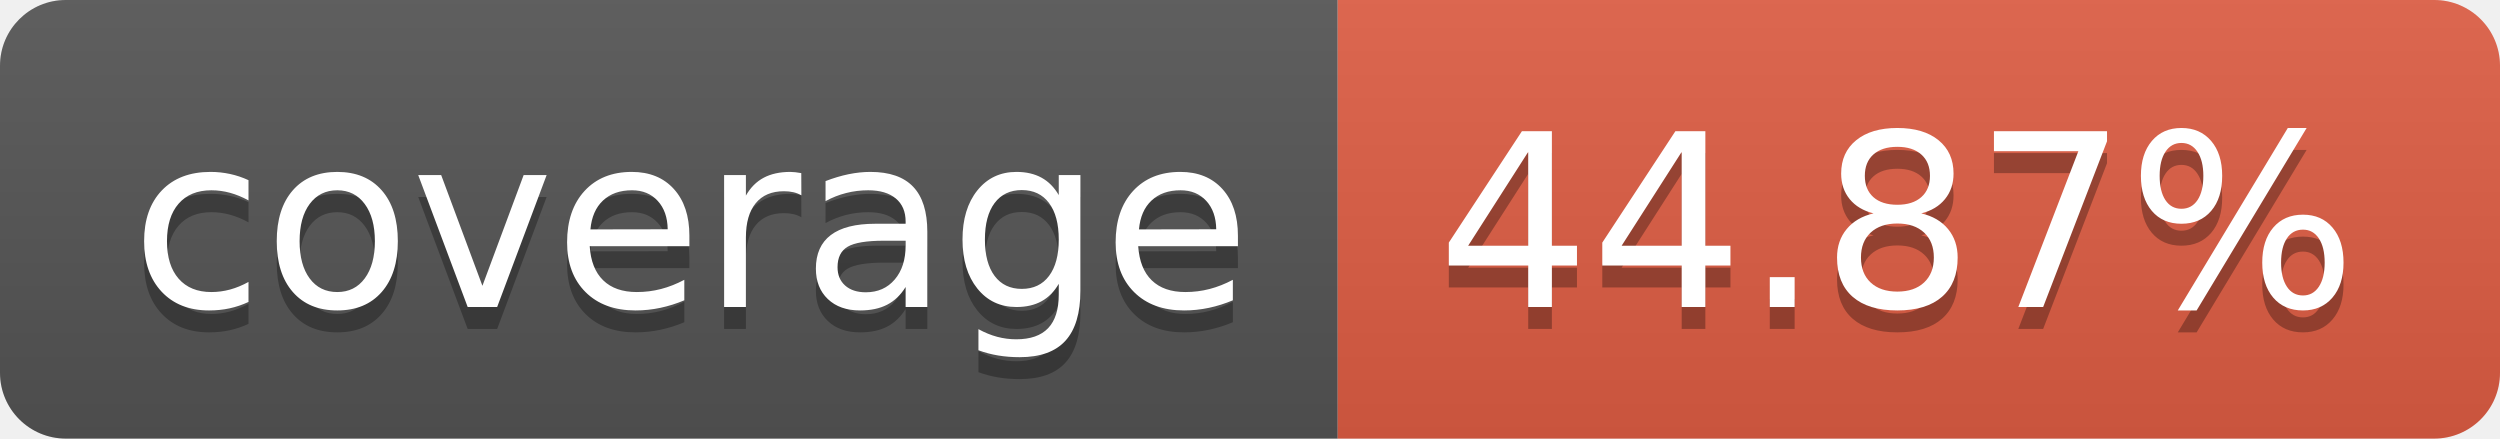
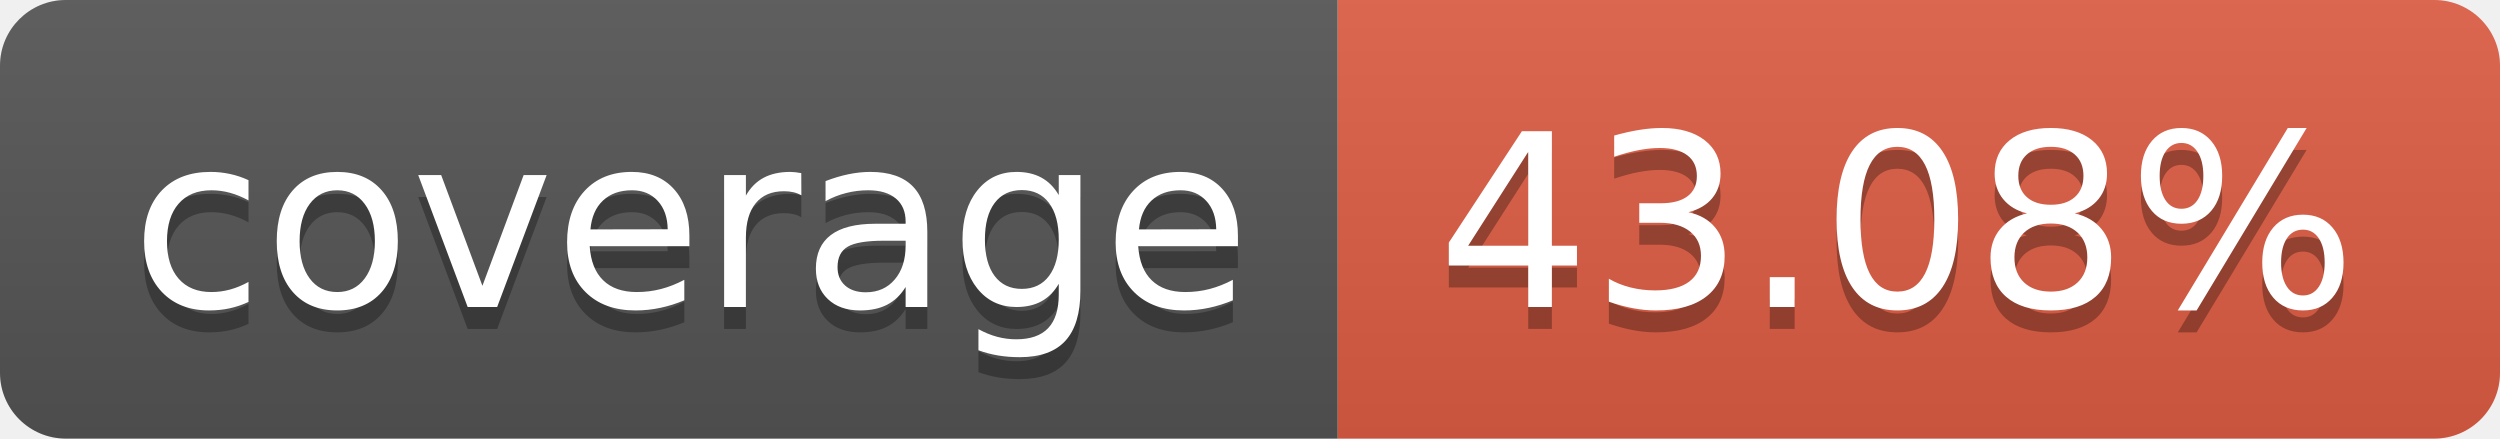
- <svg xmlns="http://www.w3.org/2000/svg" width="114" height="20" role="img" aria-label="coverage: 44.87%">
+ <svg xmlns="http://www.w3.org/2000/svg" width="114" height="20" role="img" aria-label="coverage: 43.08%">
  <linearGradient id="s" x2="0" y2="100%">
    <stop offset="0" stop-color="#bbb" stop-opacity=".1" />
    <stop offset="1" stop-opacity=".1" />
  </linearGradient>
  <clipPath id="r">
    <rect width="114" height="20" rx="3" fill="#fff" />
  </clipPath>
  <g clip-path="url(#r)">
    <rect width="61" height="20" fill="#555" />
    <rect x="61" width="53" height="20" fill="#e05d44" />
    <rect width="114" height="20" fill="url(#s)" />
  </g>
  <g fill="#fff" text-anchor="middle" font-family="Verdana,Geneva,DejaVu Sans,sans-serif" text-rendering="geometricPrecision" font-size="110">
    <text aria-hidden="true" x="315" y="150" fill="#010101" fill-opacity=".3" transform="scale(.1)" textLength="510">coverage</text>
    <text x="315" y="140" transform="scale(.1)" fill="#fff" textLength="510">coverage</text>
-     <text aria-hidden="true" x="865" y="150" fill="#010101" fill-opacity=".3" transform="scale(.1)" textLength="430">44.87%</text>
-     <text x="865" y="140" transform="scale(.1)" fill="#fff" textLength="430">44.87%</text>
+     <text aria-hidden="true" x="865" y="150" fill="#010101" fill-opacity=".3" transform="scale(.1)" textLength="430">43.08%</text>
+     <text x="865" y="140" transform="scale(.1)" fill="#fff" textLength="430">43.08%</text>
  </g>
</svg>
